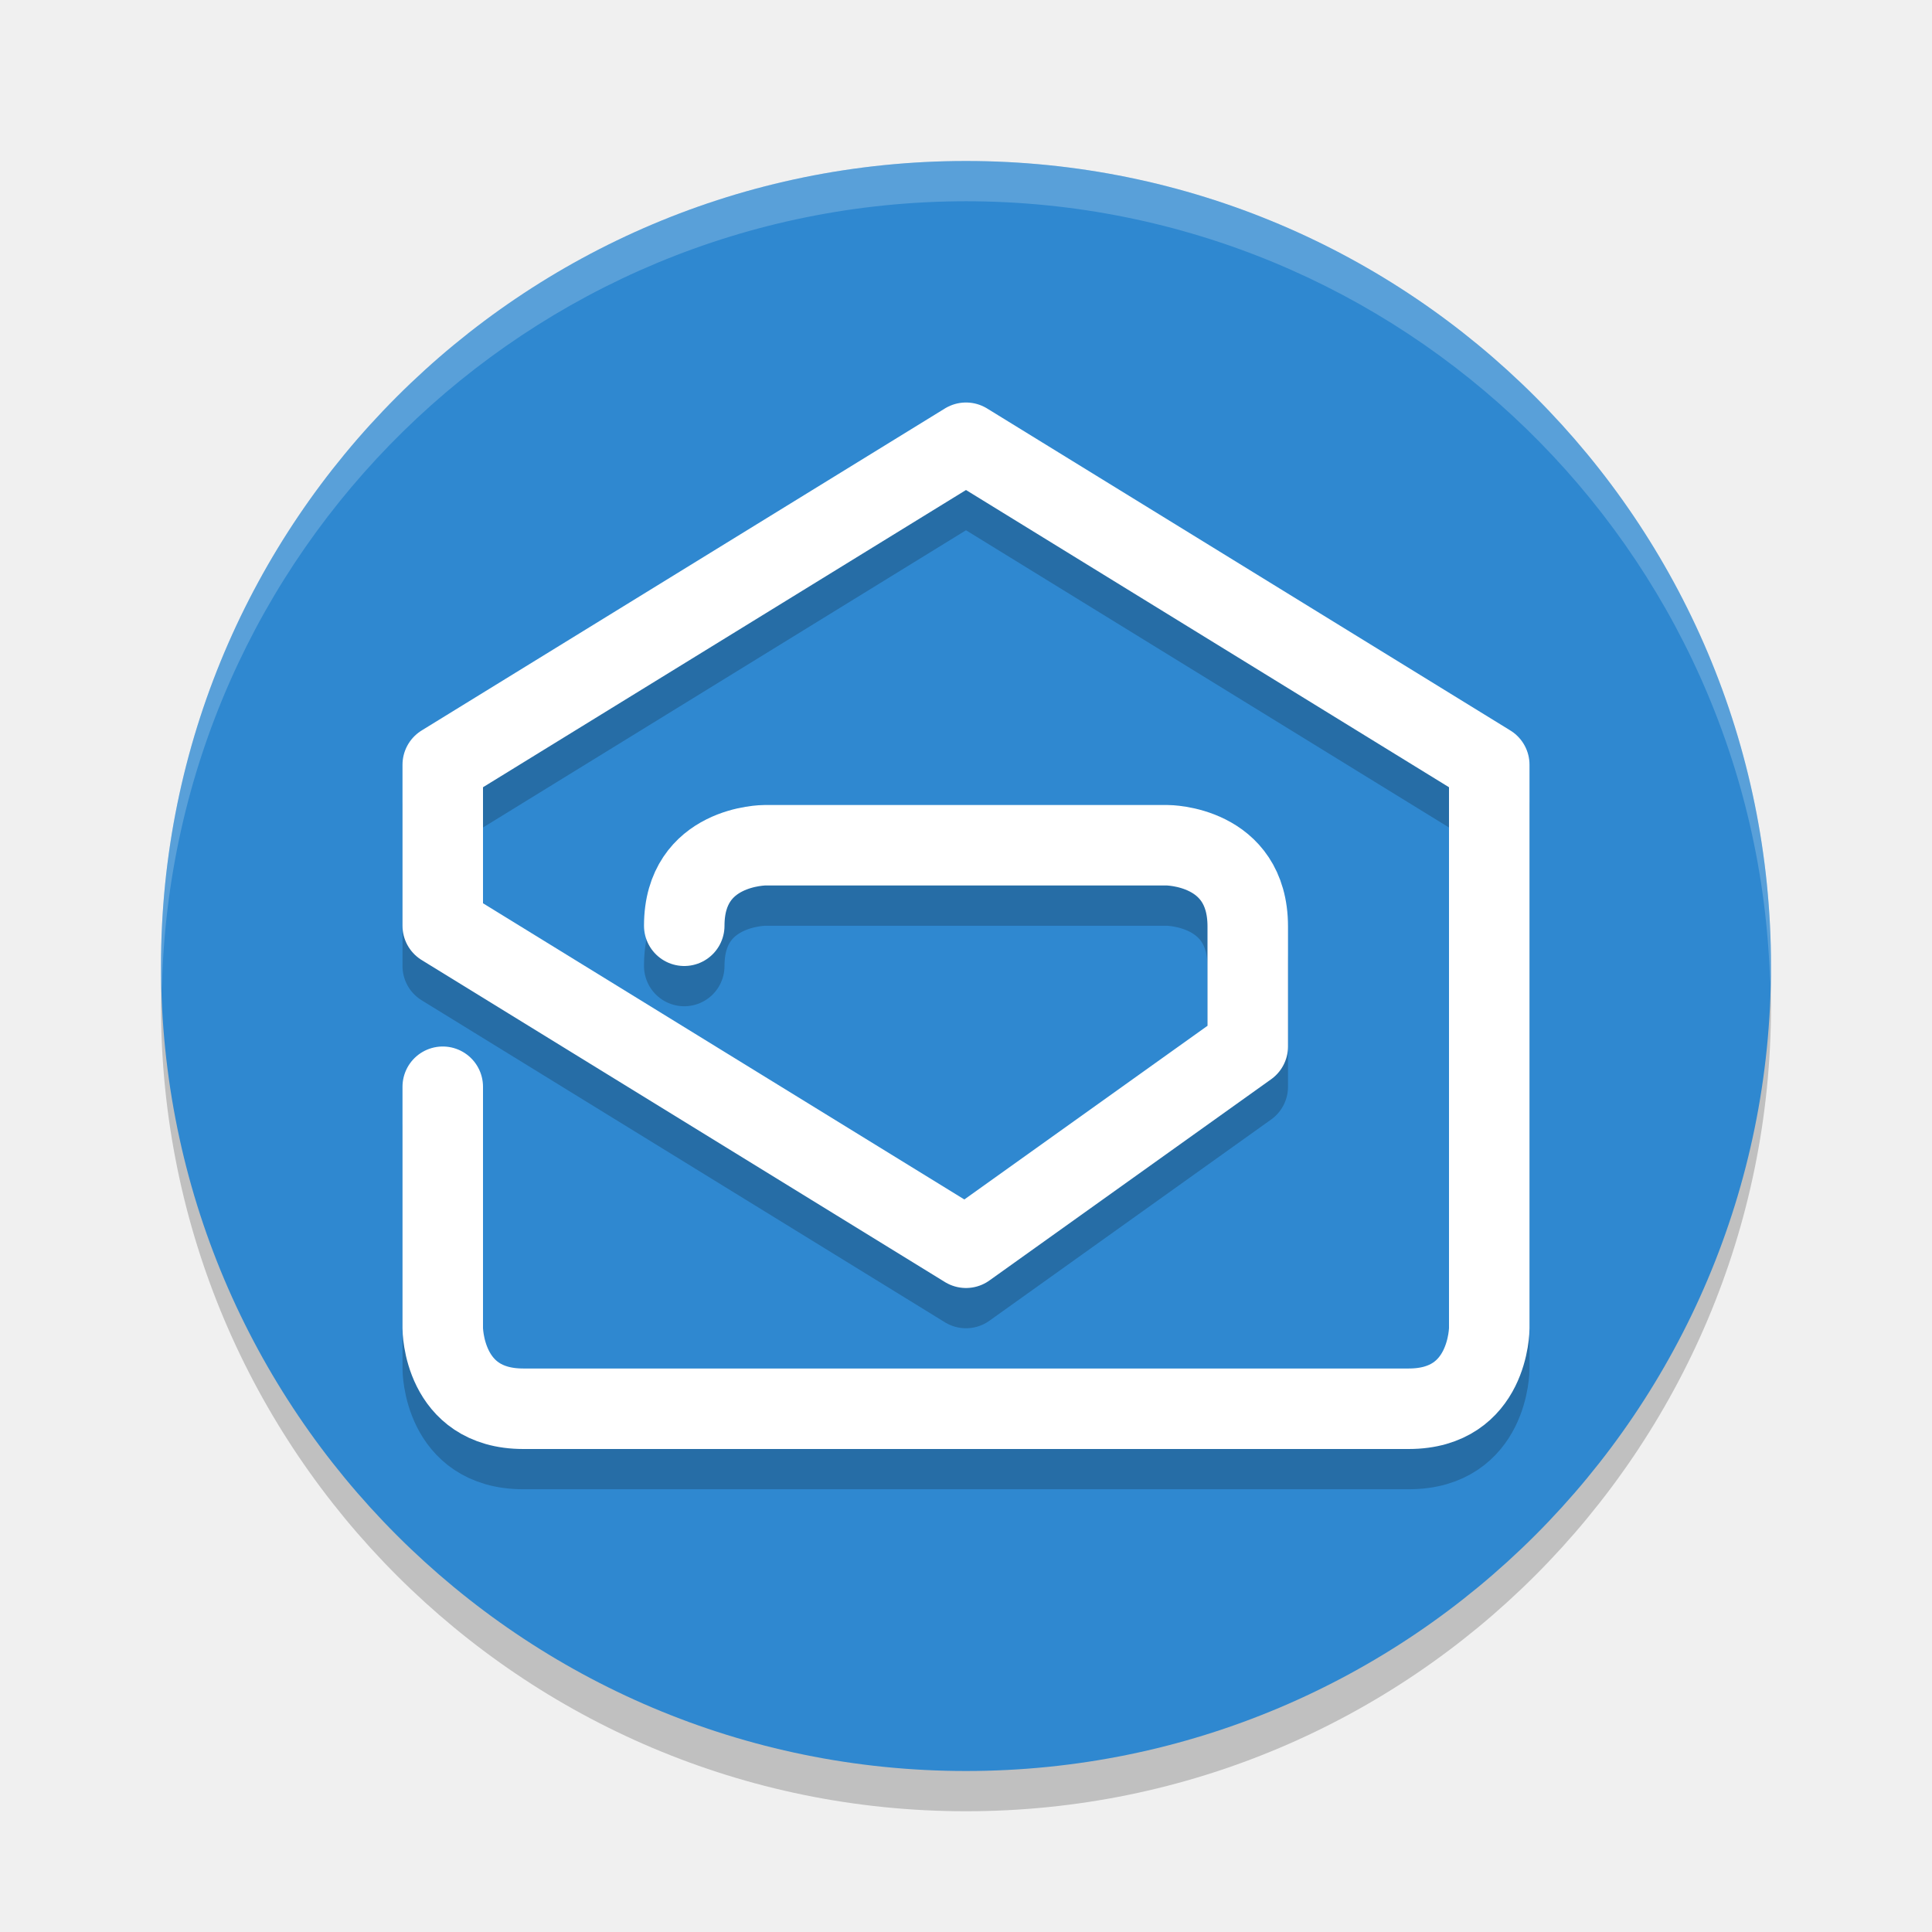
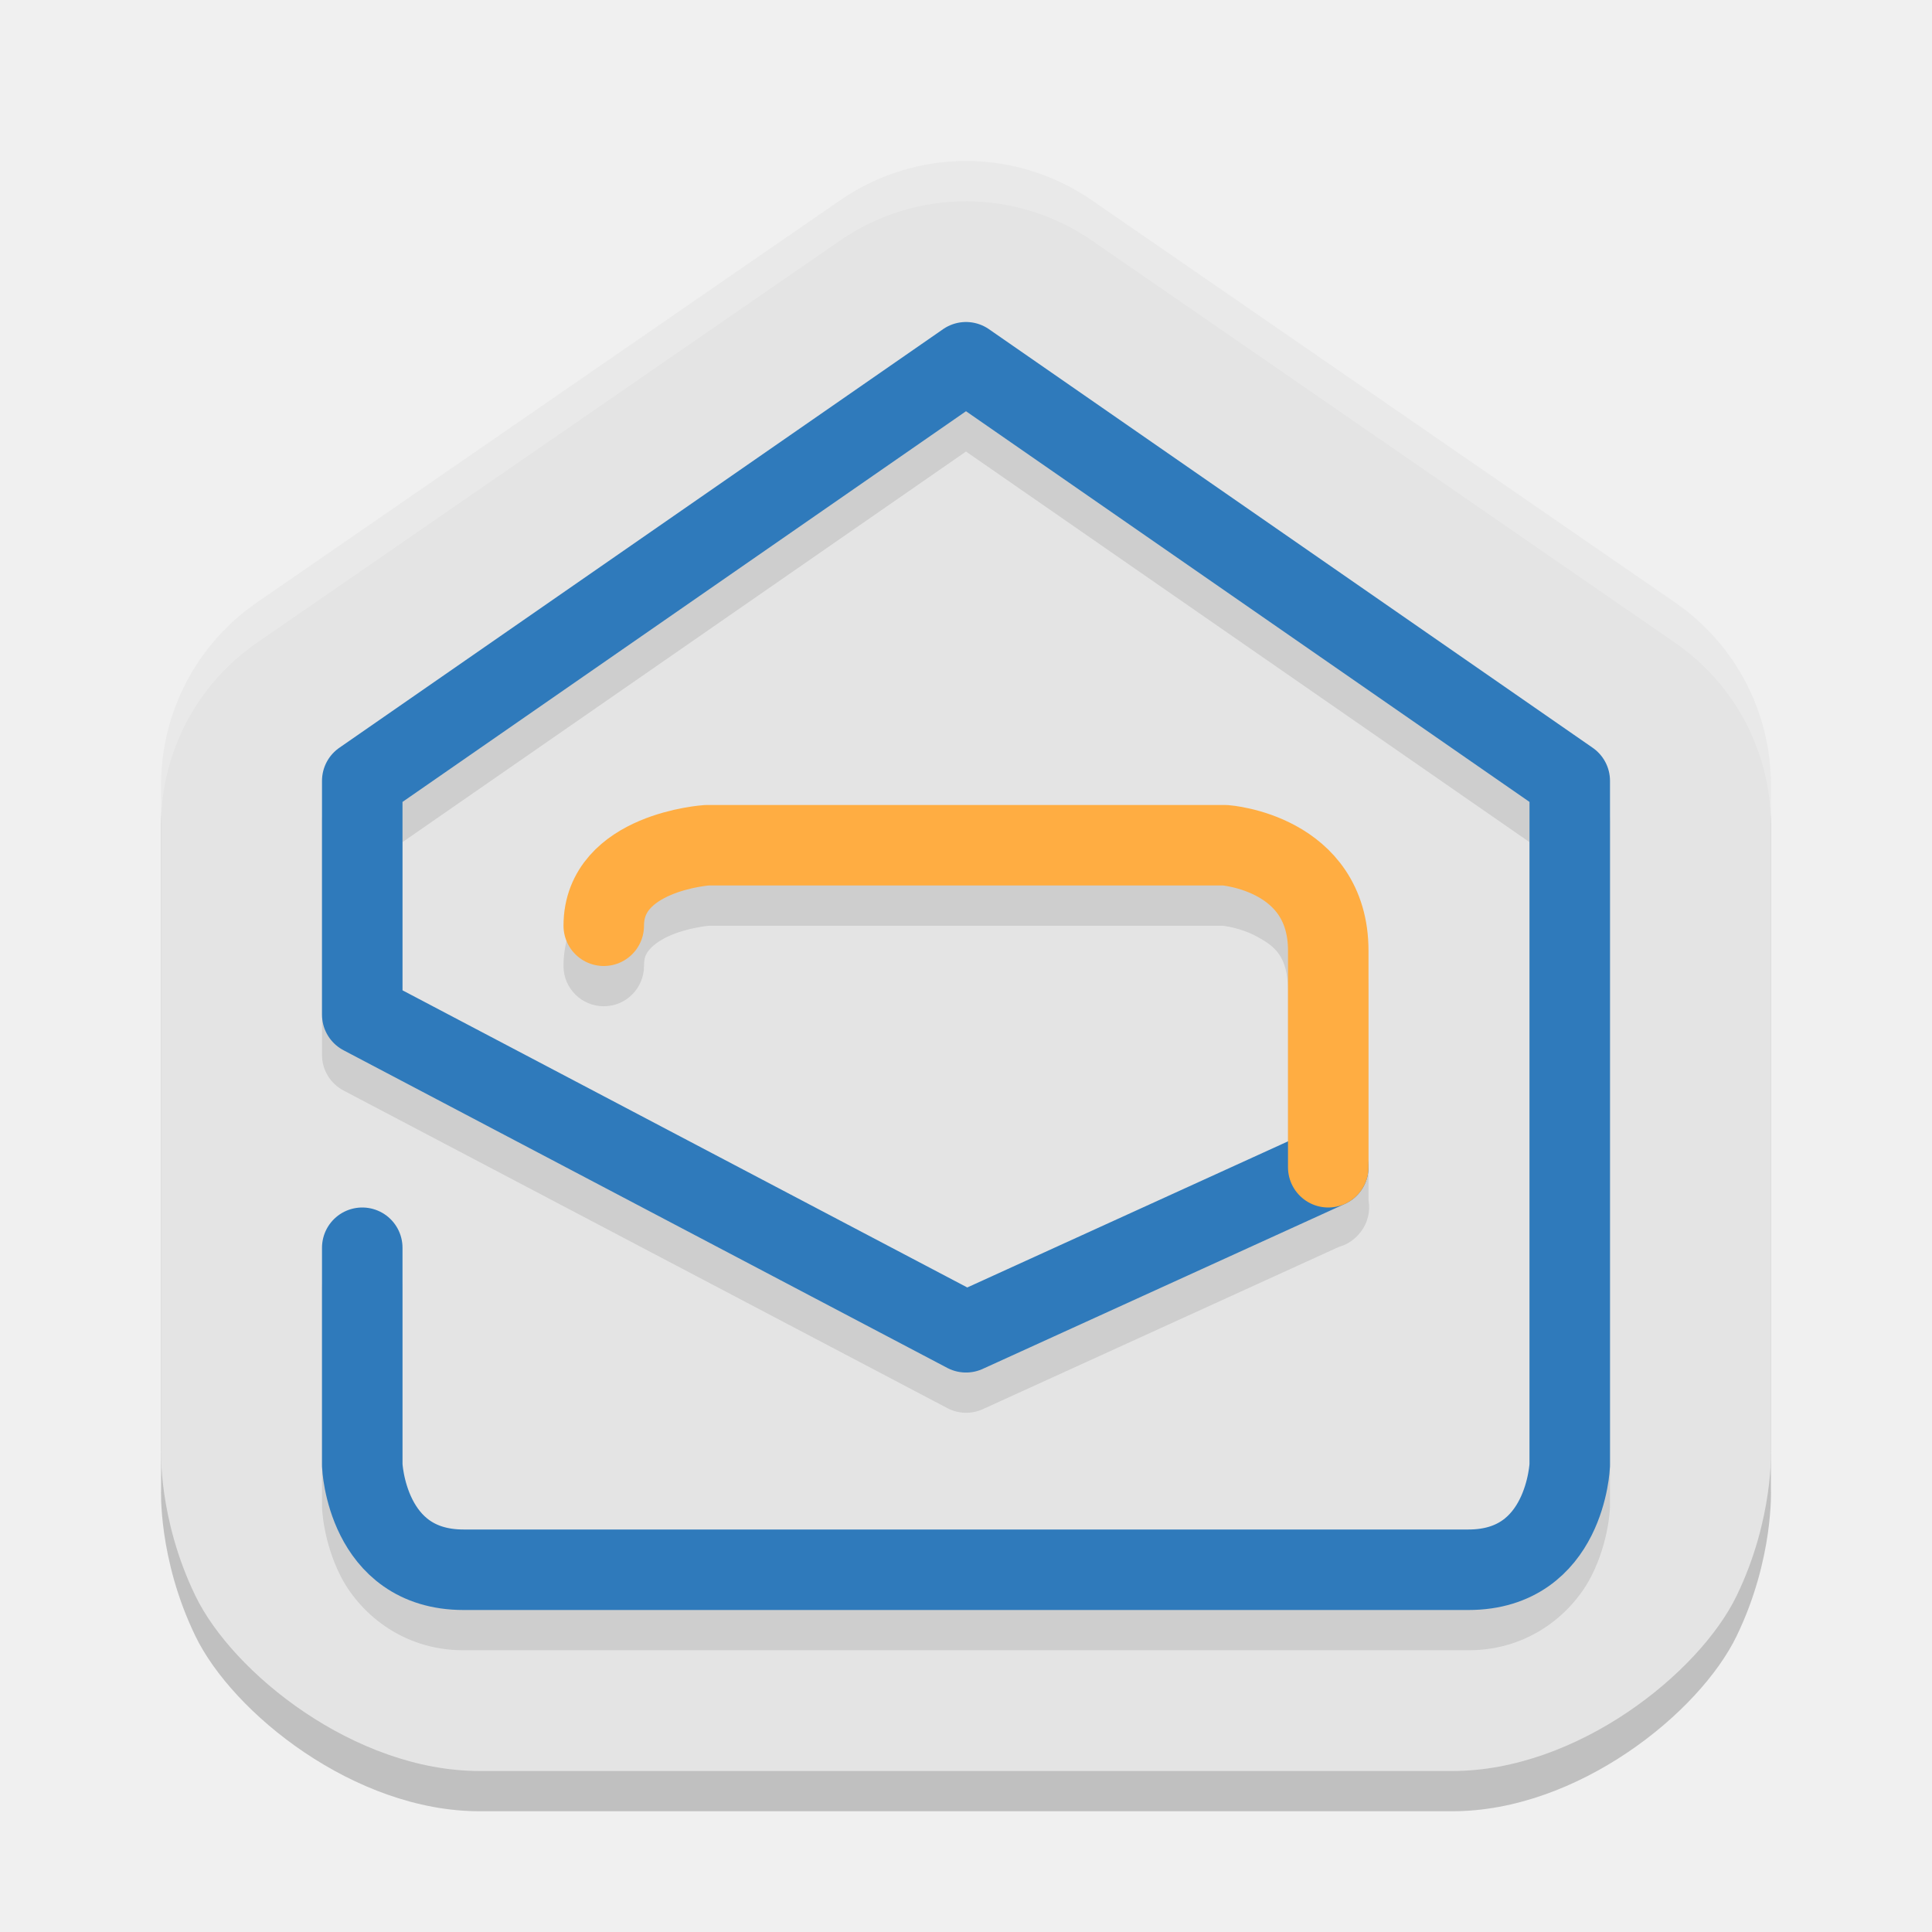
<svg xmlns="http://www.w3.org/2000/svg" width="24" height="24" version="1.1">
-   <circle style="opacity:0.2" cx="12" cy="12.5" r="10" />
-   <circle style="fill:#2f88d0" cx="12" cy="12" r="10" />
-   <path style="opacity:0.2;fill:#ffffff" d="M 12,2 A 10,10 0 0 0 2,12 10,10 0 0 0 2.011,12.291 10,10 0 0 1 12,2.5 10,10 0 0 1 21.989,12.209 10,10 0 0 0 22,12 10,10 0 0 0 12,2 Z" />
-   <path style="opacity:0.2;fill:none;stroke:#000000;stroke-linecap:round;stroke-linejoin:round" d="M 5.5,14 V 17 C 5.5,17 5.5,18 6.5,18 H 17.5 C 18.5,18 18.5,17 18.5,17 V 10 L 12,6 5.5,10 V 12 L 12,16 15.5,13.5 V 12.008 C 15.5,11 14.5,11 14.5,11 H 9.5 C 9.5,11 8.5,11 8.5,12" />
-   <path style="fill:none;stroke:#ffffff;stroke-linecap:round;stroke-linejoin:round" d="M 5.5,13.5 V 16.5 C 5.5,16.5 5.5,17.5 6.5,17.5 H 17.5 C 18.5,17.5 18.5,16.5 18.5,16.5 V 9.5 L 12,5.5 5.5,9.5 V 11.5 L 12,15.5 15.5,13 V 11.508 C 15.5,10.5 14.5,10.5 14.5,10.5 H 9.5 C 9.5,10.5 8.5,10.5 8.5,11.5" />
+   <path style="opacity:0.2" d="M 12.01,2.5 C 11.449,2.498 10.9,2.668 10.439,2.986 L 3.189,7.986 C 2.445,8.5 2.001,9.346 2.001,10.25 V 18.5 C 2.001,18.5 1.962,19.362 2.426,20.321 2.889,21.281 4.406,22.5 5.958,22.5 H 18.042 C 19.594,22.5 21.111,21.281 21.574,20.321 22.038,19.362 21.999,18.5 21.999,18.5 V 10.25 C 21.999,9.346 21.555,8.5 20.811,7.986 L 13.561,2.986 C 13.105,2.672 12.564,2.502 12.01,2.5 Z" />
+   <path style="fill:#e4e4e4" d="M 12.01,2 C 11.449,1.998 10.9,2.168 10.439,2.486 L 3.189,7.486 C 2.445,8 2.001,8.846 2.001,9.75 V 18 C 2.001,18 1.962,18.862 2.426,19.821 2.889,20.781 4.406,22 5.958,22 H 18.042 C 19.594,22 21.111,20.781 21.574,19.821 22.038,18.862 21.999,18 21.999,18 V 9.75 C 21.999,8.846 21.555,8 20.811,7.486 L 13.561,2.486 C 13.105,2.172 12.564,2.002 12.01,2 Z" />
+   <path style="opacity:0.1" d="M 12.004,4.5 A 0.5,0.5 0 0 0 11.715,4.59 L 4.215,9.789 A 0.5,0.5 0 0 0 4,10.199 V 13.104 A 0.5,0.5 0 0 0 4.268,13.547 L 11.768,17.492 A 0.5,0.5 0 0 0 12.207,17.506 L 16.635,15.488 A 0.5,0.5 0 0 0 16.863,15.35 0.5,0.5 0 0 0 16.871,15.342 0.5,0.5 0 0 0 16.896,15.312 0.5,0.5 0 0 0 16.902,15.305 0.5,0.5 0 0 0 17,14.908 V 12.311 C 17,11.526 16.527,10.994 16.1,10.76 15.673,10.526 15.256,10.502 15.256,10.502 A 0.5,0.5 0 0 0 15.221,10.5 H 8.779 A 0.5,0.5 0 0 0 8.746,10.502 C 8.746,10.502 8.358,10.522 7.945,10.697 7.739,10.785 7.513,10.912 7.324,11.127 7.136,11.342 7,11.655 7,12 A 0.5,0.5 0 1 0 8,12 C 8,11.888 8.025,11.846 8.076,11.787 8.128,11.728 8.221,11.665 8.334,11.617 8.557,11.523 8.797,11.501 8.805,11.5 H 15.191 C 15.197,11.501 15.409,11.522 15.619,11.637 15.832,11.753 16,11.877 16,12.311 V 14.678 L 12.016,16.494 5,12.803 V 10.461 L 12,5.609 19,10.461 V 18.682 C 19,18.682 18.985,18.91 18.877,19.125 18.769,19.34 18.667,19.5 18.242,19.5 H 5.758 C 5.333,19.5 5.231,19.34 5.123,19.125 5.015,18.91 5,18.682 5,18.682 V 16 A 0.5,0.5 0 1 0 4,16 V 18.699 A 0.5,0.5 0 0 0 4,18.719 C 4,18.719 4.009,19.139 4.229,19.574 4.448,20.01 4.974,20.5 5.758,20.5 H 18.242 C 19.026,20.5 19.552,20.01 19.771,19.574 19.991,19.139 20,18.719 20,18.719 A 0.5,0.5 0 0 0 20,18.699 V 10.199 A 0.5,0.5 0 0 0 19.785,9.789 L 12.285,4.59 A 0.5,0.5 0 0 0 12.004,4.5 Z" />
+   <path style="fill:none;stroke:#2f7abb;stroke-linecap:round;stroke-linejoin:round" d="M 4.5,15.5 V 18.2 C 4.5,18.2 4.55,19.5 5.758,19.5 H 18.242 C 19.45,19.5 19.5,18.2 19.5,18.2 V 9.7 L 12,4.5 4.5,9.7 V 12.604 L 12,16.55 16.5,14.5" />
+   <path style="fill:none;stroke:#ffad42;stroke-linecap:round;stroke-linejoin:round" d="M 16.5,14.5 V 11.81 C 16.5,10.592 15.22,10.5 15.22,10.5 H 8.78 C 8.78,10.5 7.5,10.585 7.5,11.5" />
+   <path style="opacity:0.2;fill:#ffffff" d="M 12.01,2 C 11.449,1.998 10.9,2.168 10.438,2.486 L 3.189,7.486 C 2.445,8 2.001,8.846 2.001,9.75 V 10.25 C 2.001,9.346 2.445,8.5 3.189,7.986 L 10.438,2.986 C 10.9,2.668 11.449,2.498 12.01,2.5 12.564,2.502 13.105,2.672 13.562,2.986 L 20.811,7.986 C 21.555,8.5 21.999,9.346 21.999,10.25 V 9.75 C 21.999,8.846 21.555,8 20.811,7.486 L 13.562,2.486 C 13.105,2.172 12.564,2.002 12.01,2 Z" />
</svg>
